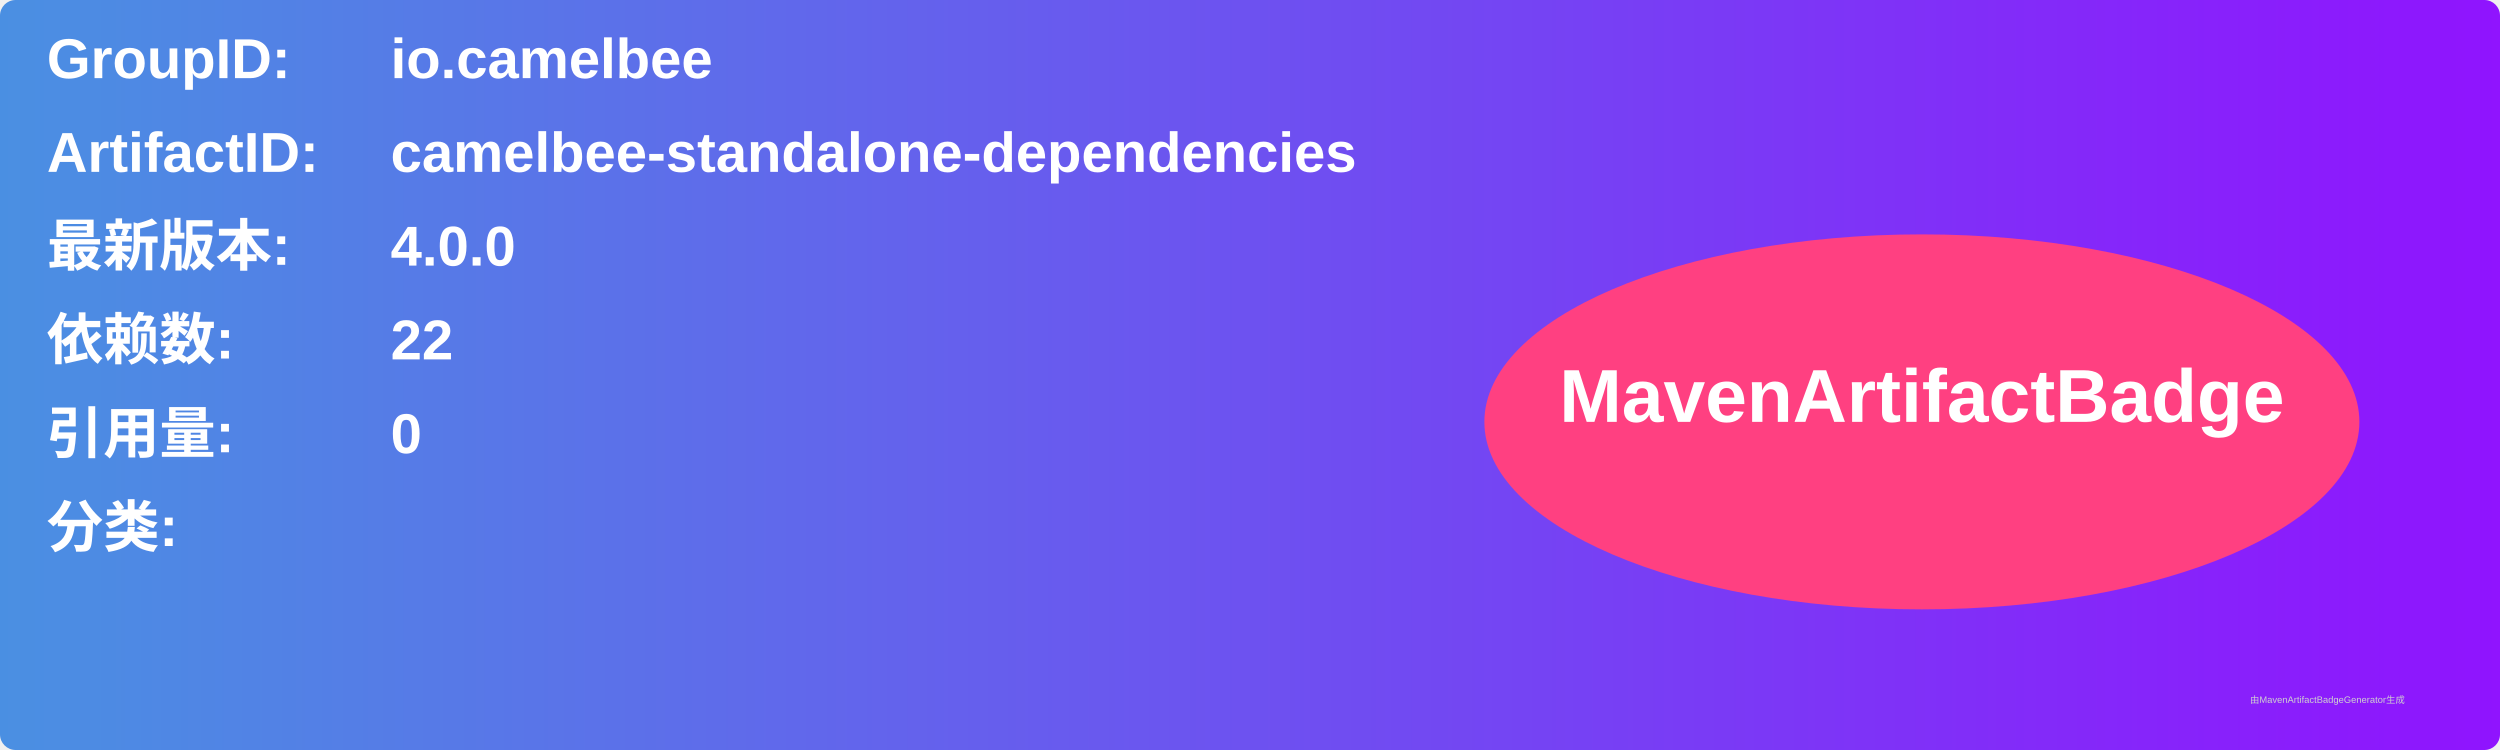
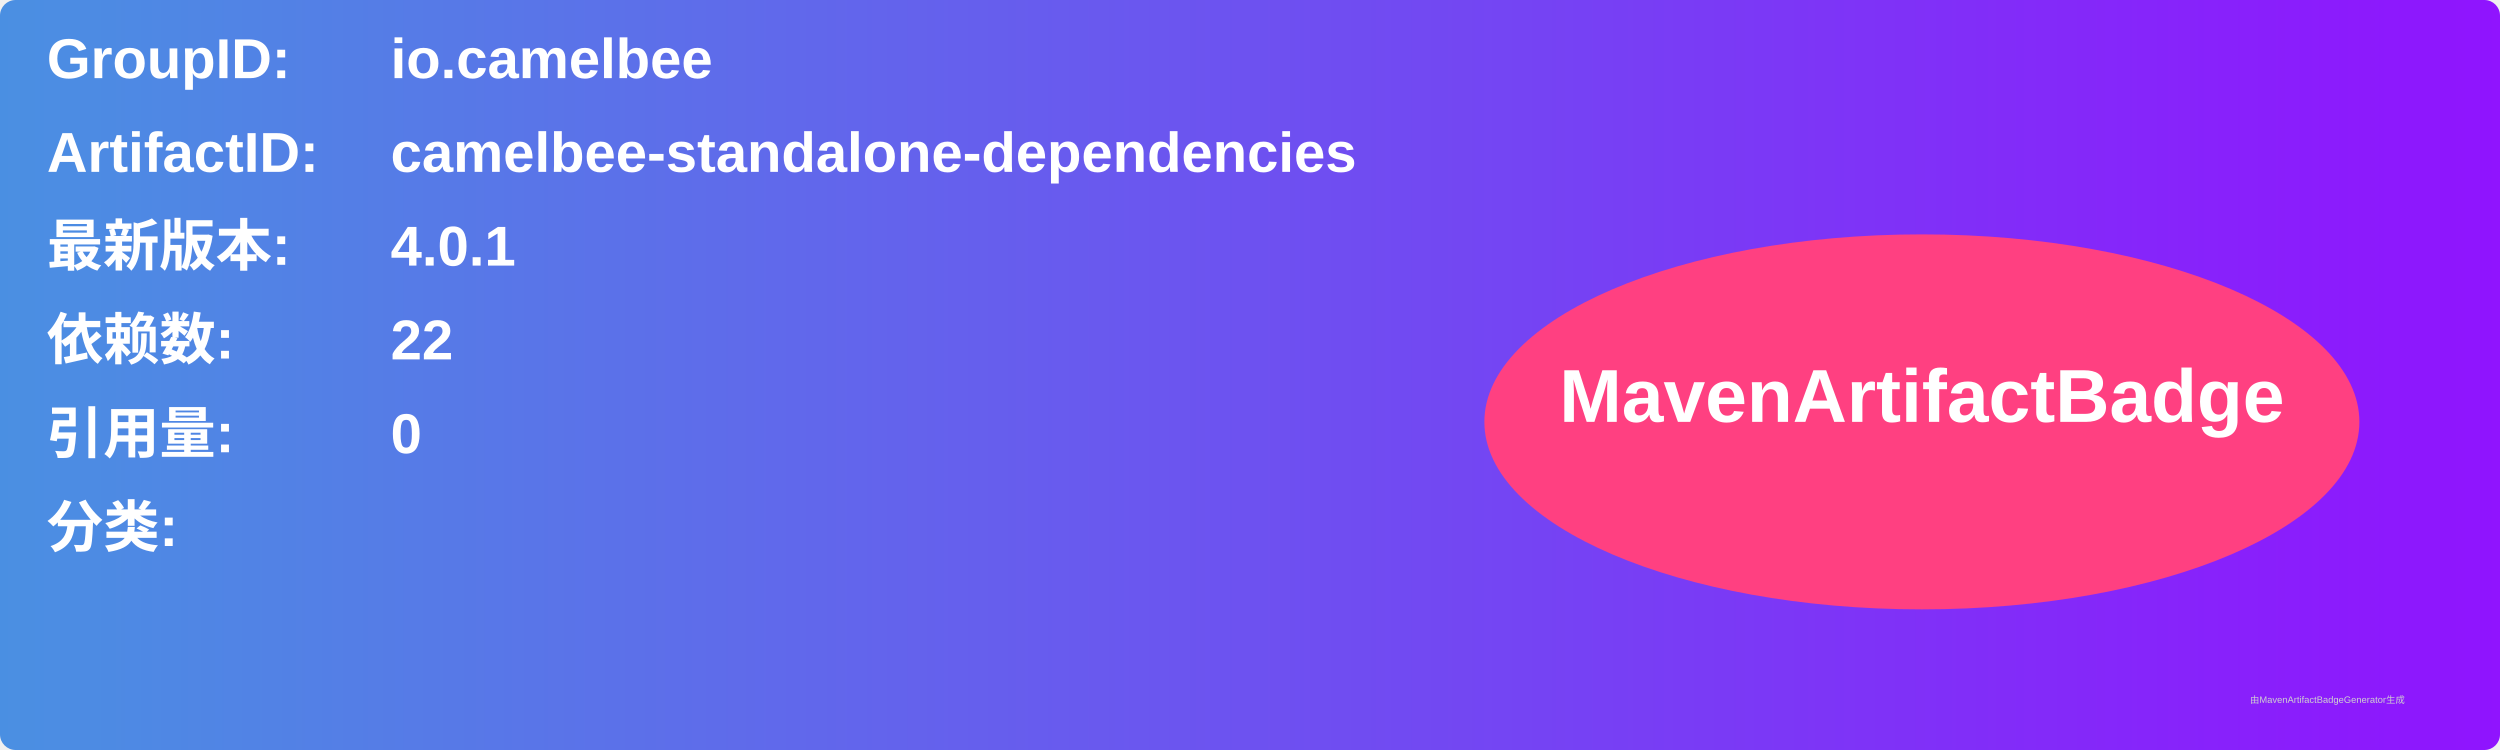
<svg xmlns="http://www.w3.org/2000/svg" width="800" height="240" viewBox="0 0 800 240">
  <linearGradient id="grad" x1="0%" y1="0%" x2="100%" y2="0%">
    <stop offset="0%" stop-color="#4a90e2" />
    <stop offset="100%" stop-color="#9013fe" />
  </linearGradient>
  <rect width="100%" height="100%" rx="5" ry="5" fill="url(#grad)" />
  <g transform="translate(15, 15)">
    <text x="0" y="10" font-family="Arial" font-size="18" fill="white" font-weight="bold" width="260">GroupID:</text>
    <text x="110" y="10" font-family="Arial" font-size="18" fill="white" font-weight="bold" width="460">io.camelbee</text>
    <text x="0" y="40" font-family="Arial" font-size="18" fill="white" font-weight="bold" width="260">ArtifactID:</text>
    <text x="110" y="40" font-family="Arial" font-size="18" fill="white" font-weight="bold" width="460">camelbee-standalone-dependencies</text>
    <text x="0" y="70" font-family="Arial" font-size="18" fill="white" font-weight="bold">最新版本:</text>
    <text x="110" y="70" font-family="Arial" font-size="18" fill="white" font-weight="bold">
-       <tspan font-weight="bold">4.0.0</tspan>
+       <tspan font-weight="bold">4.0.1</tspan>
    </text>
    <text x="0" y="100" font-family="Arial" font-size="18" fill="white" font-weight="bold">依赖数: </text>
    <text x="110" y="100" font-family="Arial" font-size="18" fill="white">
      <tspan font-weight="bold">22</tspan>
    </text>
    <text x="0" y="130" font-family="Arial" font-size="18" fill="white" font-weight="bold">引用量: </text>
    <text x="110" y="130" font-family="Arial" font-size="18" fill="white">
      <tspan font-weight="bold">0</tspan>
    </text>
    <text x="0" y="160" font-family="Arial" font-size="18" fill="white" font-weight="bold">分类:</text>
    <text x="10" y="190" font-family="Arial" font-size="10" fill="white">
      <tspan font-weight="bold" />
    </text>
    <ellipse cx="600" cy="120" rx="140" ry="60" fill="#ff4081" />
    <text x="600" y="120" text-anchor="middle" font-family="Arial" font-size="24" fill="white" font-weight="bold">MavenArtifactBadge</text>
  </g>
  <text x="720" y="225" font-family="Arial" font-size="3" fill="#d0d0d0">由MavenArtifactBadgeGenerator生成</text>
</svg>
